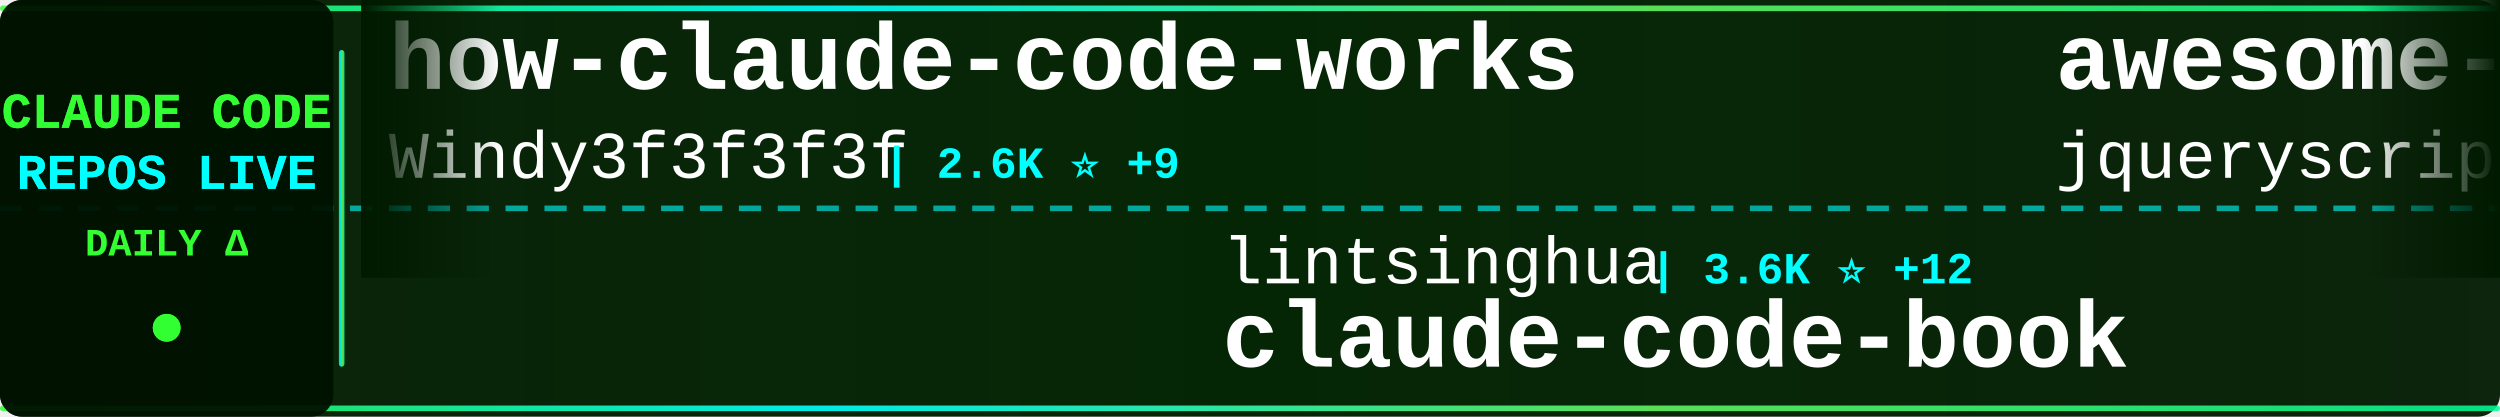
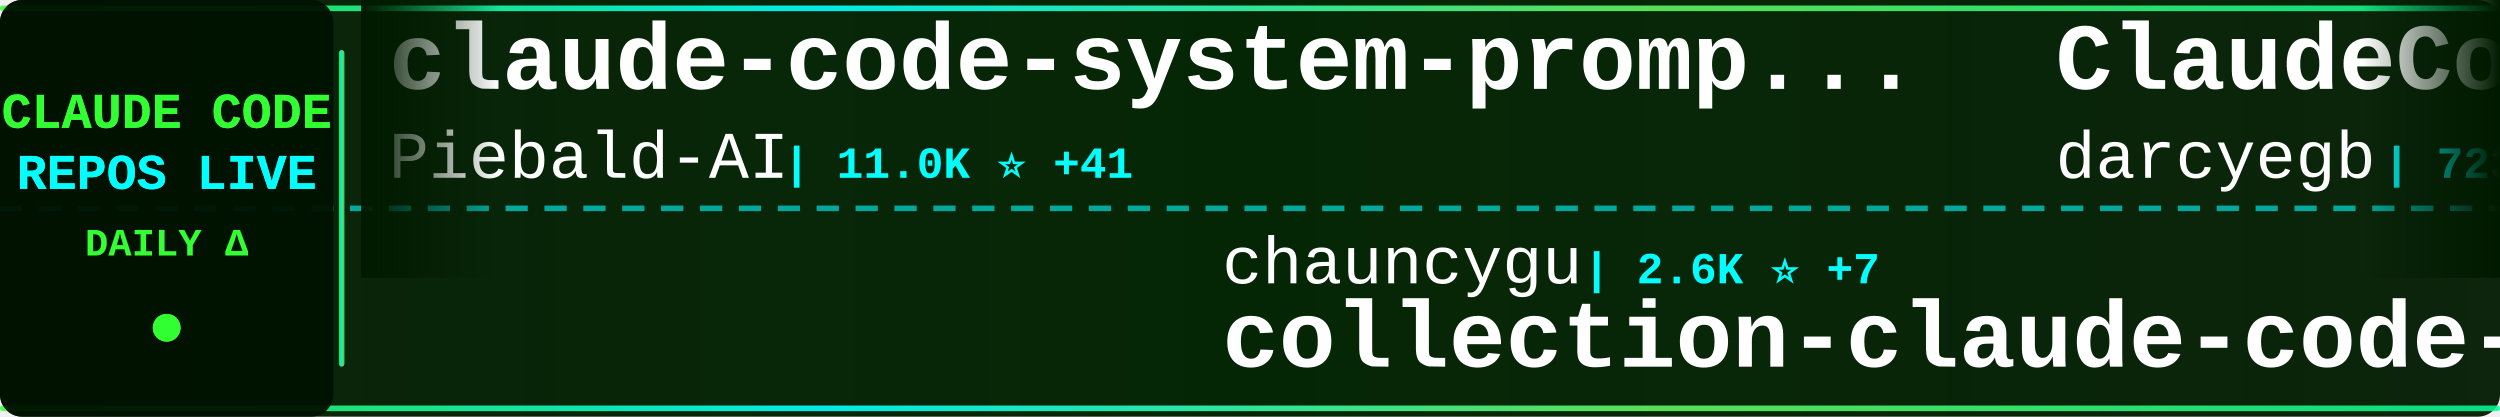
<svg xmlns="http://www.w3.org/2000/svg" width="900" height="150">
  <defs>
    <linearGradient id="tickerBg" x1="0%" y1="0%" x2="100%" y2="0%">
      <stop offset="0%" style="stop-color:#001a00;stop-opacity:0.95" />
      <stop offset="50%" style="stop-color:#002200;stop-opacity:0.98" />
      <stop offset="100%" style="stop-color:#001a00;stop-opacity:0.95" />
    </linearGradient>
    <linearGradient id="borderGrad" x1="0%" y1="0%" x2="100%" y2="0%">
      <stop offset="0%" style="stop-color:#33ff33;stop-opacity:0.85">
        <animate attributeName="stop-opacity" values="0.85;1;0.85" dur="2s" repeatCount="indefinite" />
      </stop>
      <stop offset="33%" style="stop-color:#00ffff;stop-opacity:0.9">
        <animate attributeName="stop-opacity" values="0.9;1;0.9" dur="2.2s" repeatCount="indefinite" />
      </stop>
      <stop offset="66%" style="stop-color:#66ff66;stop-opacity:0.85">
        <animate attributeName="stop-opacity" values="0.85;1;0.85" dur="1.8s" repeatCount="indefinite" />
      </stop>
      <stop offset="100%" style="stop-color:#00ff99;stop-opacity:0.85">
        <animate attributeName="stop-opacity" values="0.85;1;0.85" dur="2s" repeatCount="indefinite" />
      </stop>
    </linearGradient>
    <filter id="textGlow">
      <feGaussianBlur stdDeviation="0.1" result="coloredBlur" />
      <feMerge>
        <feMergeNode in="coloredBlur" />
        <feMergeNode in="SourceGraphic" />
      </feMerge>
    </filter>
    <filter id="metricGlow">
      <feGaussianBlur stdDeviation="0.2" result="coloredBlur" />
      <feMerge>
        <feMergeNode in="coloredBlur" />
        <feMergeNode in="SourceGraphic" />
      </feMerge>
    </filter>
    <linearGradient id="leftFade" x1="0%" y1="0%" x2="100%" y2="0%">
      <stop offset="0%" style="stop-color:#001a00;stop-opacity:1" />
      <stop offset="100%" style="stop-color:#001a00;stop-opacity:0" />
    </linearGradient>
    <linearGradient id="rightFade" x1="0%" y1="0%" x2="100%" y2="0%">
      <stop offset="0%" style="stop-color:#001a00;stop-opacity:0" />
      <stop offset="100%" style="stop-color:#001a00;stop-opacity:1" />
    </linearGradient>
  </defs>
  <rect width="900" height="150" fill="url(#tickerBg)" rx="8" />
  <rect x="0" y="2" width="900" height="2" fill="url(#borderGrad)" rx="1" />
  <rect x="0" y="146" width="900" height="2" fill="url(#borderGrad)" rx="1" />
  <line x1="0" y1="75" x2="900" y2="75" stroke="#00ffff" stroke-width="2" stroke-dasharray="8 6" opacity="0.6" />
  <rect x="0" y="0" width="120" height="150" fill="#001100" opacity="0.95" rx="8" />
  <text x="60" y="46" font-family="'Courier New', monospace" font-size="18" font-weight="bold" fill="#33ff33" text-anchor="middle" filter="url(#textGlow)">
    CLAUDE CODE
  </text>
  <text x="60" y="68" font-family="'Courier New', monospace" font-size="18" font-weight="bold" fill="#00ffff" text-anchor="middle" filter="url(#textGlow)">
    REPOS LIVE
  </text>
  <text x="60" y="92" font-family="'Courier New', monospace" font-size="14" font-weight="bold" fill="#33ff33" text-anchor="middle">
    DAILY Δ
  </text>
  <circle cx="60" cy="118" r="5" fill="#33ff33" filter="url(#metricGlow)">
    <animate attributeName="r" values="4;6;4" dur="1.5s" repeatCount="indefinite" />
    <animate attributeName="opacity" values="0.6;1;0.6" dur="1.5s" repeatCount="indefinite" />
  </circle>
  <rect x="122" y="18" width="2" height="114" fill="url(#borderGrad)" rx="1" />
  <clipPath id="tickerClip">
    <rect x="130" y="0" width="770" height="150" />
  </clipPath>
  <g clip-path="url(#tickerClip)">
    <g id="tickerItems">
      <animateTransform attributeName="transform" attributeType="XML" type="translate" from="0 0" to="-3000 0" dur="54s" repeatCount="indefinite" />
      <g transform="translate(0, 0)">
-         <text x="140" y="32" font-family="'Courier New', monospace" font-size="34" font-weight="bold" fill="#ffffff">how-claude-code-works</text>
-         <text x="140" y="64" font-family="'Courier New', monospace" font-size="24" font-weight="normal" fill="#ffffff" opacity="1.0">Windy3f3f3f3f</text>
-         <text x="318" y="64" font-family="'Courier New', monospace" font-size="16" font-weight="bold" fill="#00ffff"> | 2.6K ⭐ +9</text>
+         <text x="140" y="32" font-family="'Courier New', monospace" font-size="34" font-weight="bold" fill="#ffffff">claude-code-system-promp...</text>
+         <text x="140" y="64" font-family="'Courier New', monospace" font-size="24" font-weight="normal" fill="#ffffff" opacity="1.0">Piebald-AI</text>
+         <text x="282" y="64" font-family="'Courier New', monospace" font-size="16" font-weight="bold" fill="#00ffff"> | 11.0K ⭐ +41</text>
      </g>
      <g transform="translate(300, 0)">
-         <text x="140" y="102" font-family="'Courier New', monospace" font-size="24" font-weight="normal" fill="#ffffff" opacity="1.0">lintsinghua</text>
-         <text x="294" y="102" font-family="'Courier New', monospace" font-size="16" font-weight="bold" fill="#00ffff"> | 3.6K ⭐ +12</text>
-         <text x="140" y="132" font-family="'Courier New', monospace" font-size="34" font-weight="bold" fill="#ffffff">claude-code-book</text>
+         <text x="140" y="102" font-family="'Courier New', monospace" font-size="24" font-weight="normal" fill="#ffffff" opacity="1.0">chauncygu</text>
+         <text x="270" y="102" font-family="'Courier New', monospace" font-size="16" font-weight="bold" fill="#00ffff"> | 2.6K ⭐ +7</text>
+         <text x="140" y="132" font-family="'Courier New', monospace" font-size="34" font-weight="bold" fill="#ffffff">collection-claude-code-s...</text>
      </g>
      <g transform="translate(600, 0)">
-         <text x="140" y="32" font-family="'Courier New', monospace" font-size="34" font-weight="bold" fill="#ffffff">awesome-claude-code</text>
-         <text x="140" y="64" font-family="'Courier New', monospace" font-size="24" font-weight="normal" fill="#ffffff" opacity="1.0">jqueryscript</text>
-         <text x="306" y="64" font-family="'Courier New', monospace" font-size="16" font-weight="bold" fill="#00ffff"> | 423 ⭐ +3</text>
+         <text x="140" y="32" font-family="'Courier New', monospace" font-size="34" font-weight="bold" fill="#ffffff">ClaudeCodeAgents</text>
+         <text x="140" y="64" font-family="'Courier New', monospace" font-size="24" font-weight="normal" fill="#ffffff" opacity="1.0">darcyegb</text>
+         <text x="258" y="64" font-family="'Courier New', monospace" font-size="16" font-weight="bold" fill="#00ffff"> | 723 ⭐ +3</text>
      </g>
      <g transform="translate(900, 0)">
-         <text x="140" y="102" font-family="'Courier New', monospace" font-size="24" font-weight="normal" fill="#ffffff" opacity="1.0">pedrohcgs</text>
-         <text x="270" y="102" font-family="'Courier New', monospace" font-size="16" font-weight="bold" fill="#00ffff"> | 1.3K ⭐ +2</text>
-         <text x="140" y="132" font-family="'Courier New', monospace" font-size="34" font-weight="bold" fill="#ffffff">claude-code-my-workflow</text>
+         <text x="140" y="102" font-family="'Courier New', monospace" font-size="24" font-weight="normal" fill="#ffffff" opacity="1.0">FlorianBruniaux</text>
+         <text x="342" y="102" font-family="'Courier New', monospace" font-size="16" font-weight="bold" fill="#00ffff"> | 5.0K ⭐ +31</text>
+         <text x="140" y="132" font-family="'Courier New', monospace" font-size="34" font-weight="bold" fill="#ffffff">claude-code-ultimate-gui...</text>
      </g>
      <g transform="translate(1200, 0)">
-         <text x="140" y="32" font-family="'Courier New', monospace" font-size="34" font-weight="bold" fill="#ffffff">claude-code-source</text>
-         <text x="140" y="64" font-family="'Courier New', monospace" font-size="24" font-weight="normal" fill="#ffffff" opacity="1.0">AprilNEA</text>
-         <text x="258" y="64" font-family="'Courier New', monospace" font-size="16" font-weight="bold" fill="#00ffff"> | 387 ⭐ +2</text>
+         <text x="140" y="32" font-family="'Courier New', monospace" font-size="34" font-weight="bold" fill="#ffffff">ECC</text>
+         <text x="140" y="64" font-family="'Courier New', monospace" font-size="24" font-weight="normal" fill="#ffffff" opacity="1.0">affaan-m</text>
+         <text x="258" y="64" font-family="'Courier New', monospace" font-size="16" font-weight="bold" fill="#00ffff"> | 214.4K ⭐ +721</text>
      </g>
      <g transform="translate(1500, 0)">
-         <text x="140" y="102" font-family="'Courier New', monospace" font-size="24" font-weight="normal" fill="#ffffff" opacity="1.0">anthropics</text>
-         <text x="282" y="102" font-family="'Courier New', monospace" font-size="16" font-weight="bold" fill="#00ffff"> | 871 ⭐ +1</text>
-         <text x="140" y="132" font-family="'Courier New', monospace" font-size="34" font-weight="bold" fill="#ffffff">claude-code-base-action</text>
+         <text x="140" y="102" font-family="'Courier New', monospace" font-size="24" font-weight="normal" fill="#ffffff" opacity="1.0">Cranot</text>
+         <text x="234" y="102" font-family="'Courier New', monospace" font-size="16" font-weight="bold" fill="#00ffff"> | 2.8K ⭐ +1</text>
+         <text x="140" y="132" font-family="'Courier New', monospace" font-size="34" font-weight="bold" fill="#ffffff">claude-code-guide</text>
      </g>
      <g transform="translate(1800, 0)">
+         <text x="140" y="32" font-family="'Courier New', monospace" font-size="34" font-weight="bold" fill="#ffffff">CLIProxyAPI</text>
+         <text x="140" y="64" font-family="'Courier New', monospace" font-size="24" font-weight="normal" fill="#ffffff" opacity="1.0">router-for-me</text>
+         <text x="318" y="64" font-family="'Courier New', monospace" font-size="16" font-weight="bold" fill="#00ffff"> | 37.4K ⭐ +106</text>
+       </g>
+       <g transform="translate(2100, 0)">
+         <text x="140" y="102" font-family="'Courier New', monospace" font-size="24" font-weight="normal" fill="#ffffff" opacity="1.0">Maciek-roboblog</text>
+         <text x="342" y="102" font-family="'Courier New', monospace" font-size="16" font-weight="bold" fill="#00ffff"> | 8.2K ⭐ +6</text>
+         <text x="140" y="132" font-family="'Courier New', monospace" font-size="34" font-weight="bold" fill="#ffffff">Claude-Code-Usage-Monito...</text>
+       </g>
+       <g transform="translate(2400, 0)">
+         <text x="140" y="32" font-family="'Courier New', monospace" font-size="34" font-weight="bold" fill="#ffffff">claude-code-settings</text>
+         <text x="140" y="64" font-family="'Courier New', monospace" font-size="24" font-weight="normal" fill="#ffffff" opacity="1.0">feiskyer</text>
+         <text x="258" y="64" font-family="'Courier New', monospace" font-size="16" font-weight="bold" fill="#00ffff"> | 1.6K ⭐ +1</text>
+       </g>
+       <g transform="translate(2700, 0)">
+         <text x="140" y="102" font-family="'Courier New', monospace" font-size="24" font-weight="normal" fill="#ffffff" opacity="1.0">Yeachan-Heo</text>
+         <text x="294" y="102" font-family="'Courier New', monospace" font-size="16" font-weight="bold" fill="#00ffff"> | 36.3K ⭐ +59</text>
+         <text x="140" y="132" font-family="'Courier New', monospace" font-size="34" font-weight="bold" fill="#ffffff">oh-my-claudecode</text>
+       </g>
+       <g transform="translate(3000, 0)">
+         <text x="140" y="32" font-family="'Courier New', monospace" font-size="34" font-weight="bold" fill="#ffffff">claude-code-system-promp...</text>
+         <text x="140" y="64" font-family="'Courier New', monospace" font-size="24" font-weight="normal" fill="#ffffff" opacity="1.0">Piebald-AI</text>
+         <text x="282" y="64" font-family="'Courier New', monospace" font-size="16" font-weight="bold" fill="#00ffff"> | 11.0K ⭐ +41</text>
+       </g>
+       <g transform="translate(3300, 0)">
+         <text x="140" y="102" font-family="'Courier New', monospace" font-size="24" font-weight="normal" fill="#ffffff" opacity="1.0">chauncygu</text>
+         <text x="270" y="102" font-family="'Courier New', monospace" font-size="16" font-weight="bold" fill="#00ffff"> | 2.6K ⭐ +7</text>
+         <text x="140" y="132" font-family="'Courier New', monospace" font-size="34" font-weight="bold" fill="#ffffff">collection-claude-code-s...</text>
+       </g>
+       <g transform="translate(3600, 0)">
        <text x="140" y="32" font-family="'Courier New', monospace" font-size="34" font-weight="bold" fill="#ffffff">ClaudeCodeAgents</text>
        <text x="140" y="64" font-family="'Courier New', monospace" font-size="24" font-weight="normal" fill="#ffffff" opacity="1.0">darcyegb</text>
-         <text x="258" y="64" font-family="'Courier New', monospace" font-size="16" font-weight="bold" fill="#00ffff"> | 722 ⭐ +3</text>
-       </g>
-       <g transform="translate(2100, 0)">
-         <text x="140" y="102" font-family="'Courier New', monospace" font-size="24" font-weight="normal" fill="#ffffff" opacity="1.0">fuergaosi233</text>
-         <text x="306" y="102" font-family="'Courier New', monospace" font-size="16" font-weight="bold" fill="#00ffff"> | 2.7K ⭐ +3</text>
-         <text x="140" y="132" font-family="'Courier New', monospace" font-size="34" font-weight="bold" fill="#ffffff">claude-code-proxy</text>
-       </g>
-       <g transform="translate(2400, 0)">
-         <text x="140" y="32" font-family="'Courier New', monospace" font-size="34" font-weight="bold" fill="#ffffff">collection-claude-code-s...</text>
-         <text x="140" y="64" font-family="'Courier New', monospace" font-size="24" font-weight="normal" fill="#ffffff" opacity="1.0">chauncygu</text>
-         <text x="270" y="64" font-family="'Courier New', monospace" font-size="16" font-weight="bold" fill="#00ffff"> | 2.6K ⭐ +7</text>
-       </g>
-       <g transform="translate(2700, 0)">
-         <text x="140" y="102" font-family="'Courier New', monospace" font-size="24" font-weight="normal" fill="#ffffff" opacity="1.0">luongnv89</text>
-         <text x="270" y="102" font-family="'Courier New', monospace" font-size="16" font-weight="bold" fill="#00ffff"> | 37.0K ⭐ +111</text>
-         <text x="140" y="132" font-family="'Courier New', monospace" font-size="34" font-weight="bold" fill="#ffffff">claude-howto</text>
-       </g>
-       <g transform="translate(3000, 0)">
-         <text x="140" y="32" font-family="'Courier New', monospace" font-size="34" font-weight="bold" fill="#ffffff">how-claude-code-works</text>
-         <text x="140" y="64" font-family="'Courier New', monospace" font-size="24" font-weight="normal" fill="#ffffff" opacity="1.0">Windy3f3f3f3f</text>
-         <text x="318" y="64" font-family="'Courier New', monospace" font-size="16" font-weight="bold" fill="#00ffff"> | 2.6K ⭐ +9</text>
-       </g>
-       <g transform="translate(3300, 0)">
-         <text x="140" y="102" font-family="'Courier New', monospace" font-size="24" font-weight="normal" fill="#ffffff" opacity="1.0">lintsinghua</text>
-         <text x="294" y="102" font-family="'Courier New', monospace" font-size="16" font-weight="bold" fill="#00ffff"> | 3.6K ⭐ +12</text>
-         <text x="140" y="132" font-family="'Courier New', monospace" font-size="34" font-weight="bold" fill="#ffffff">claude-code-book</text>
-       </g>
-       <g transform="translate(3600, 0)">
-         <text x="140" y="32" font-family="'Courier New', monospace" font-size="34" font-weight="bold" fill="#ffffff">awesome-claude-code</text>
-         <text x="140" y="64" font-family="'Courier New', monospace" font-size="24" font-weight="normal" fill="#ffffff" opacity="1.0">jqueryscript</text>
-         <text x="306" y="64" font-family="'Courier New', monospace" font-size="16" font-weight="bold" fill="#00ffff"> | 423 ⭐ +3</text>
+         <text x="258" y="64" font-family="'Courier New', monospace" font-size="16" font-weight="bold" fill="#00ffff"> | 723 ⭐ +3</text>
      </g>
      <g transform="translate(3900, 0)">
-         <text x="140" y="102" font-family="'Courier New', monospace" font-size="24" font-weight="normal" fill="#ffffff" opacity="1.0">pedrohcgs</text>
-         <text x="270" y="102" font-family="'Courier New', monospace" font-size="16" font-weight="bold" fill="#00ffff"> | 1.3K ⭐ +2</text>
-         <text x="140" y="132" font-family="'Courier New', monospace" font-size="34" font-weight="bold" fill="#ffffff">claude-code-my-workflow</text>
+         <text x="140" y="102" font-family="'Courier New', monospace" font-size="24" font-weight="normal" fill="#ffffff" opacity="1.0">FlorianBruniaux</text>
+         <text x="342" y="102" font-family="'Courier New', monospace" font-size="16" font-weight="bold" fill="#00ffff"> | 5.0K ⭐ +31</text>
+         <text x="140" y="132" font-family="'Courier New', monospace" font-size="34" font-weight="bold" fill="#ffffff">claude-code-ultimate-gui...</text>
      </g>
    </g>
  </g>
  <rect x="130" y="0" width="50" height="100" fill="url(#leftFade)" />
  <rect x="850" y="0" width="50" height="100" fill="url(#rightFade)" />
</svg>
